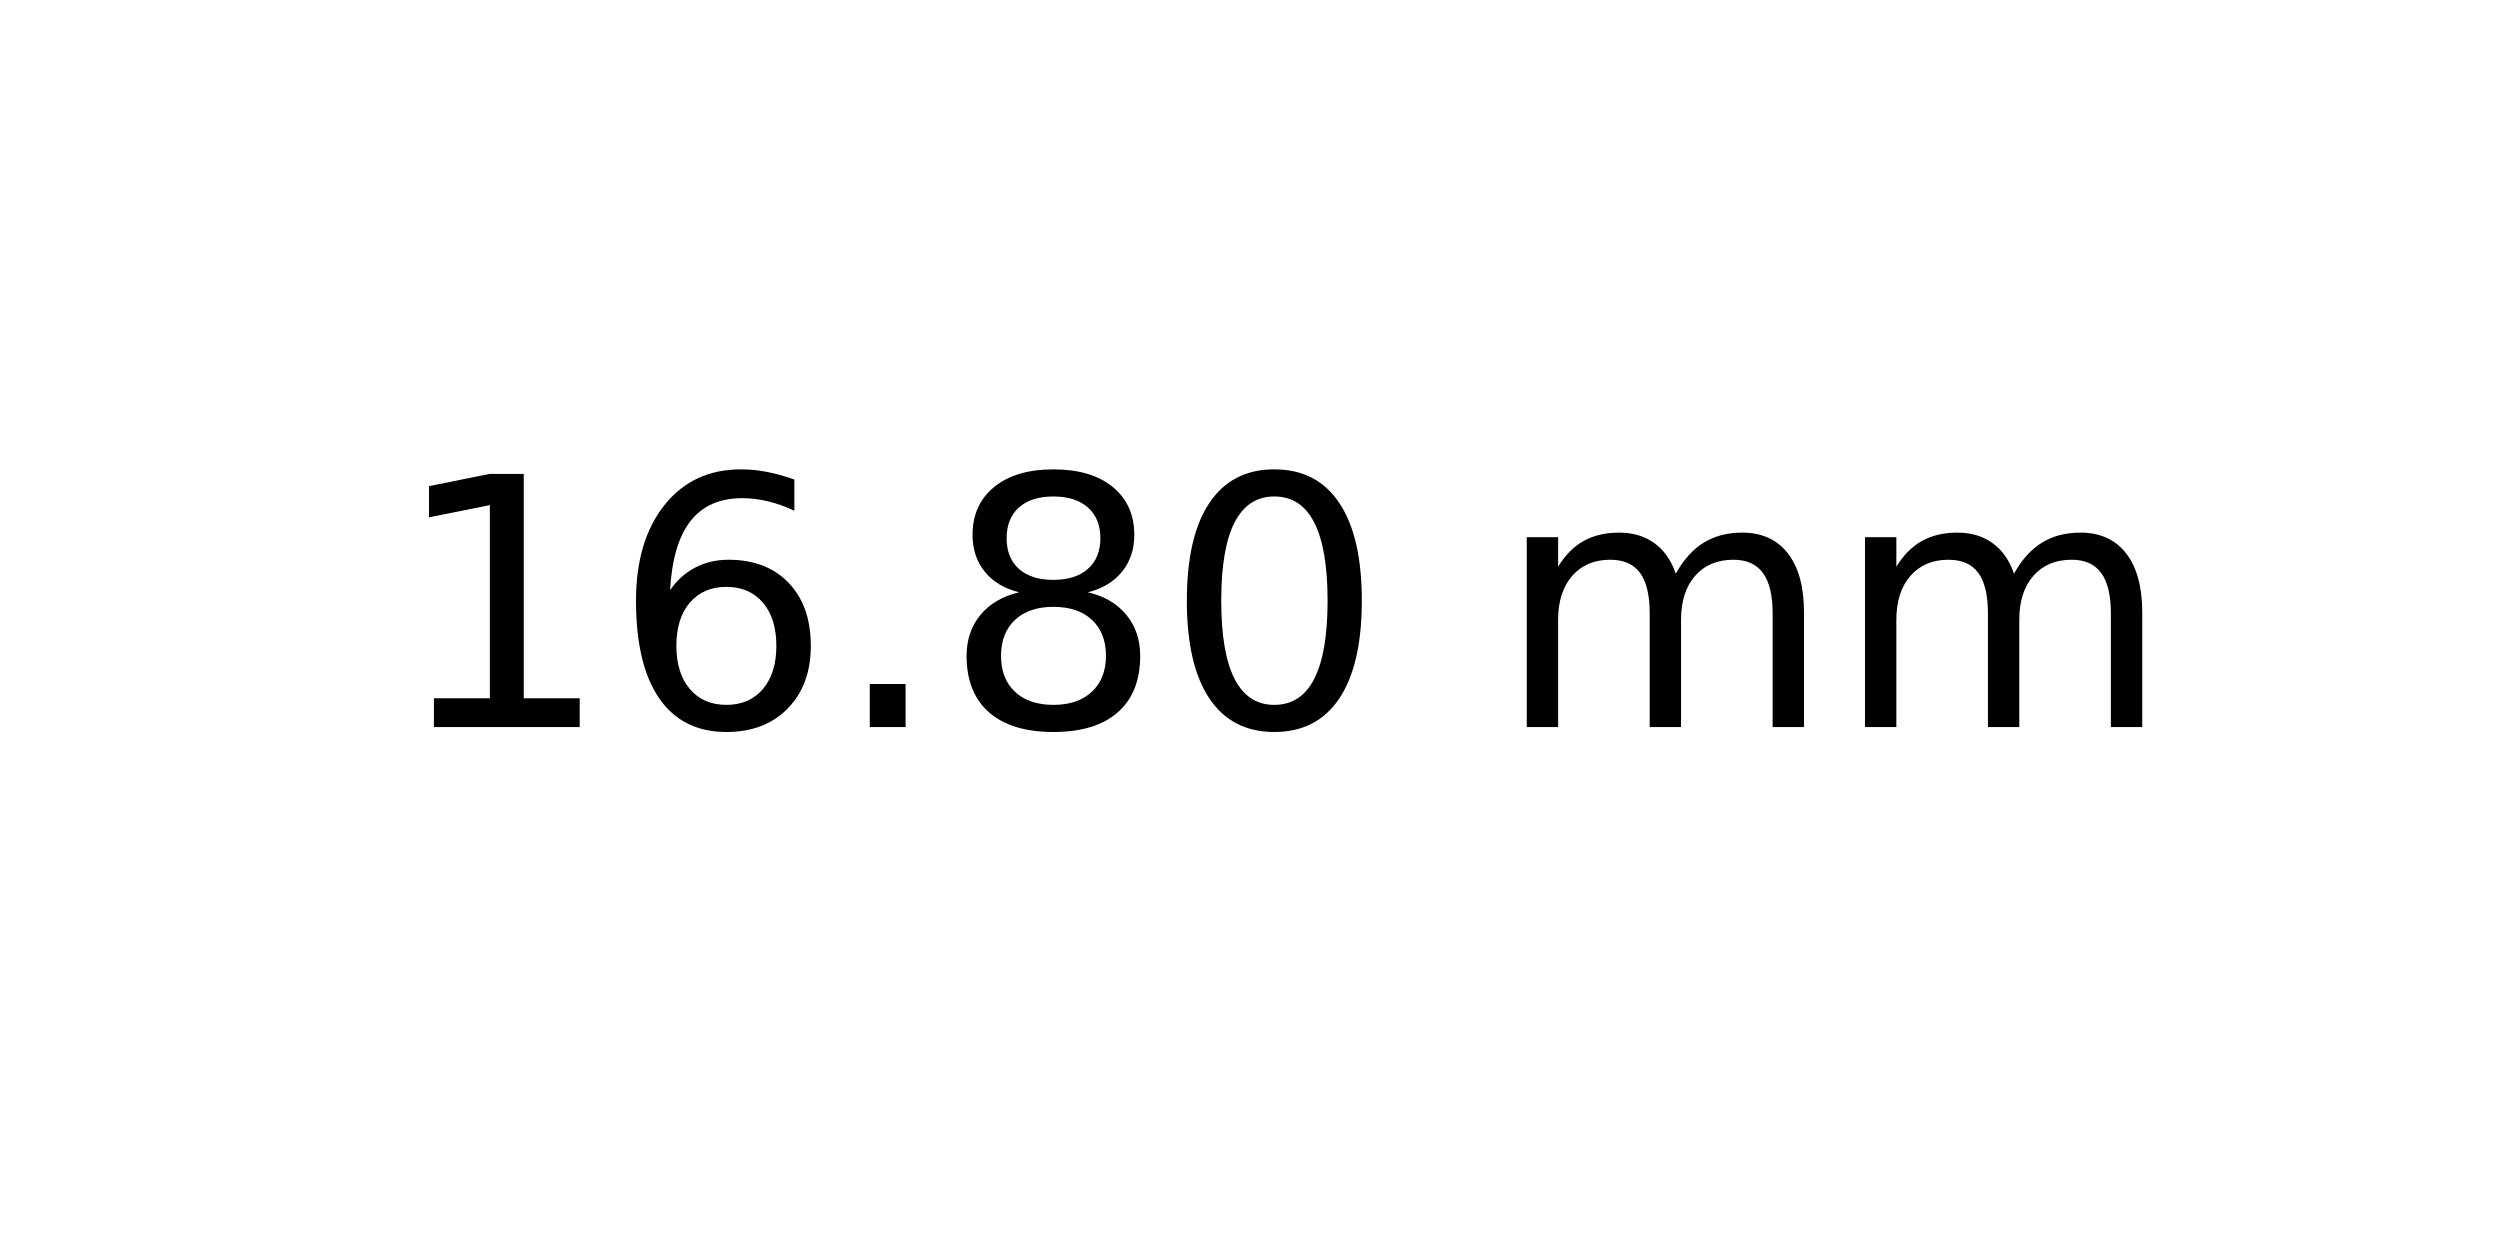
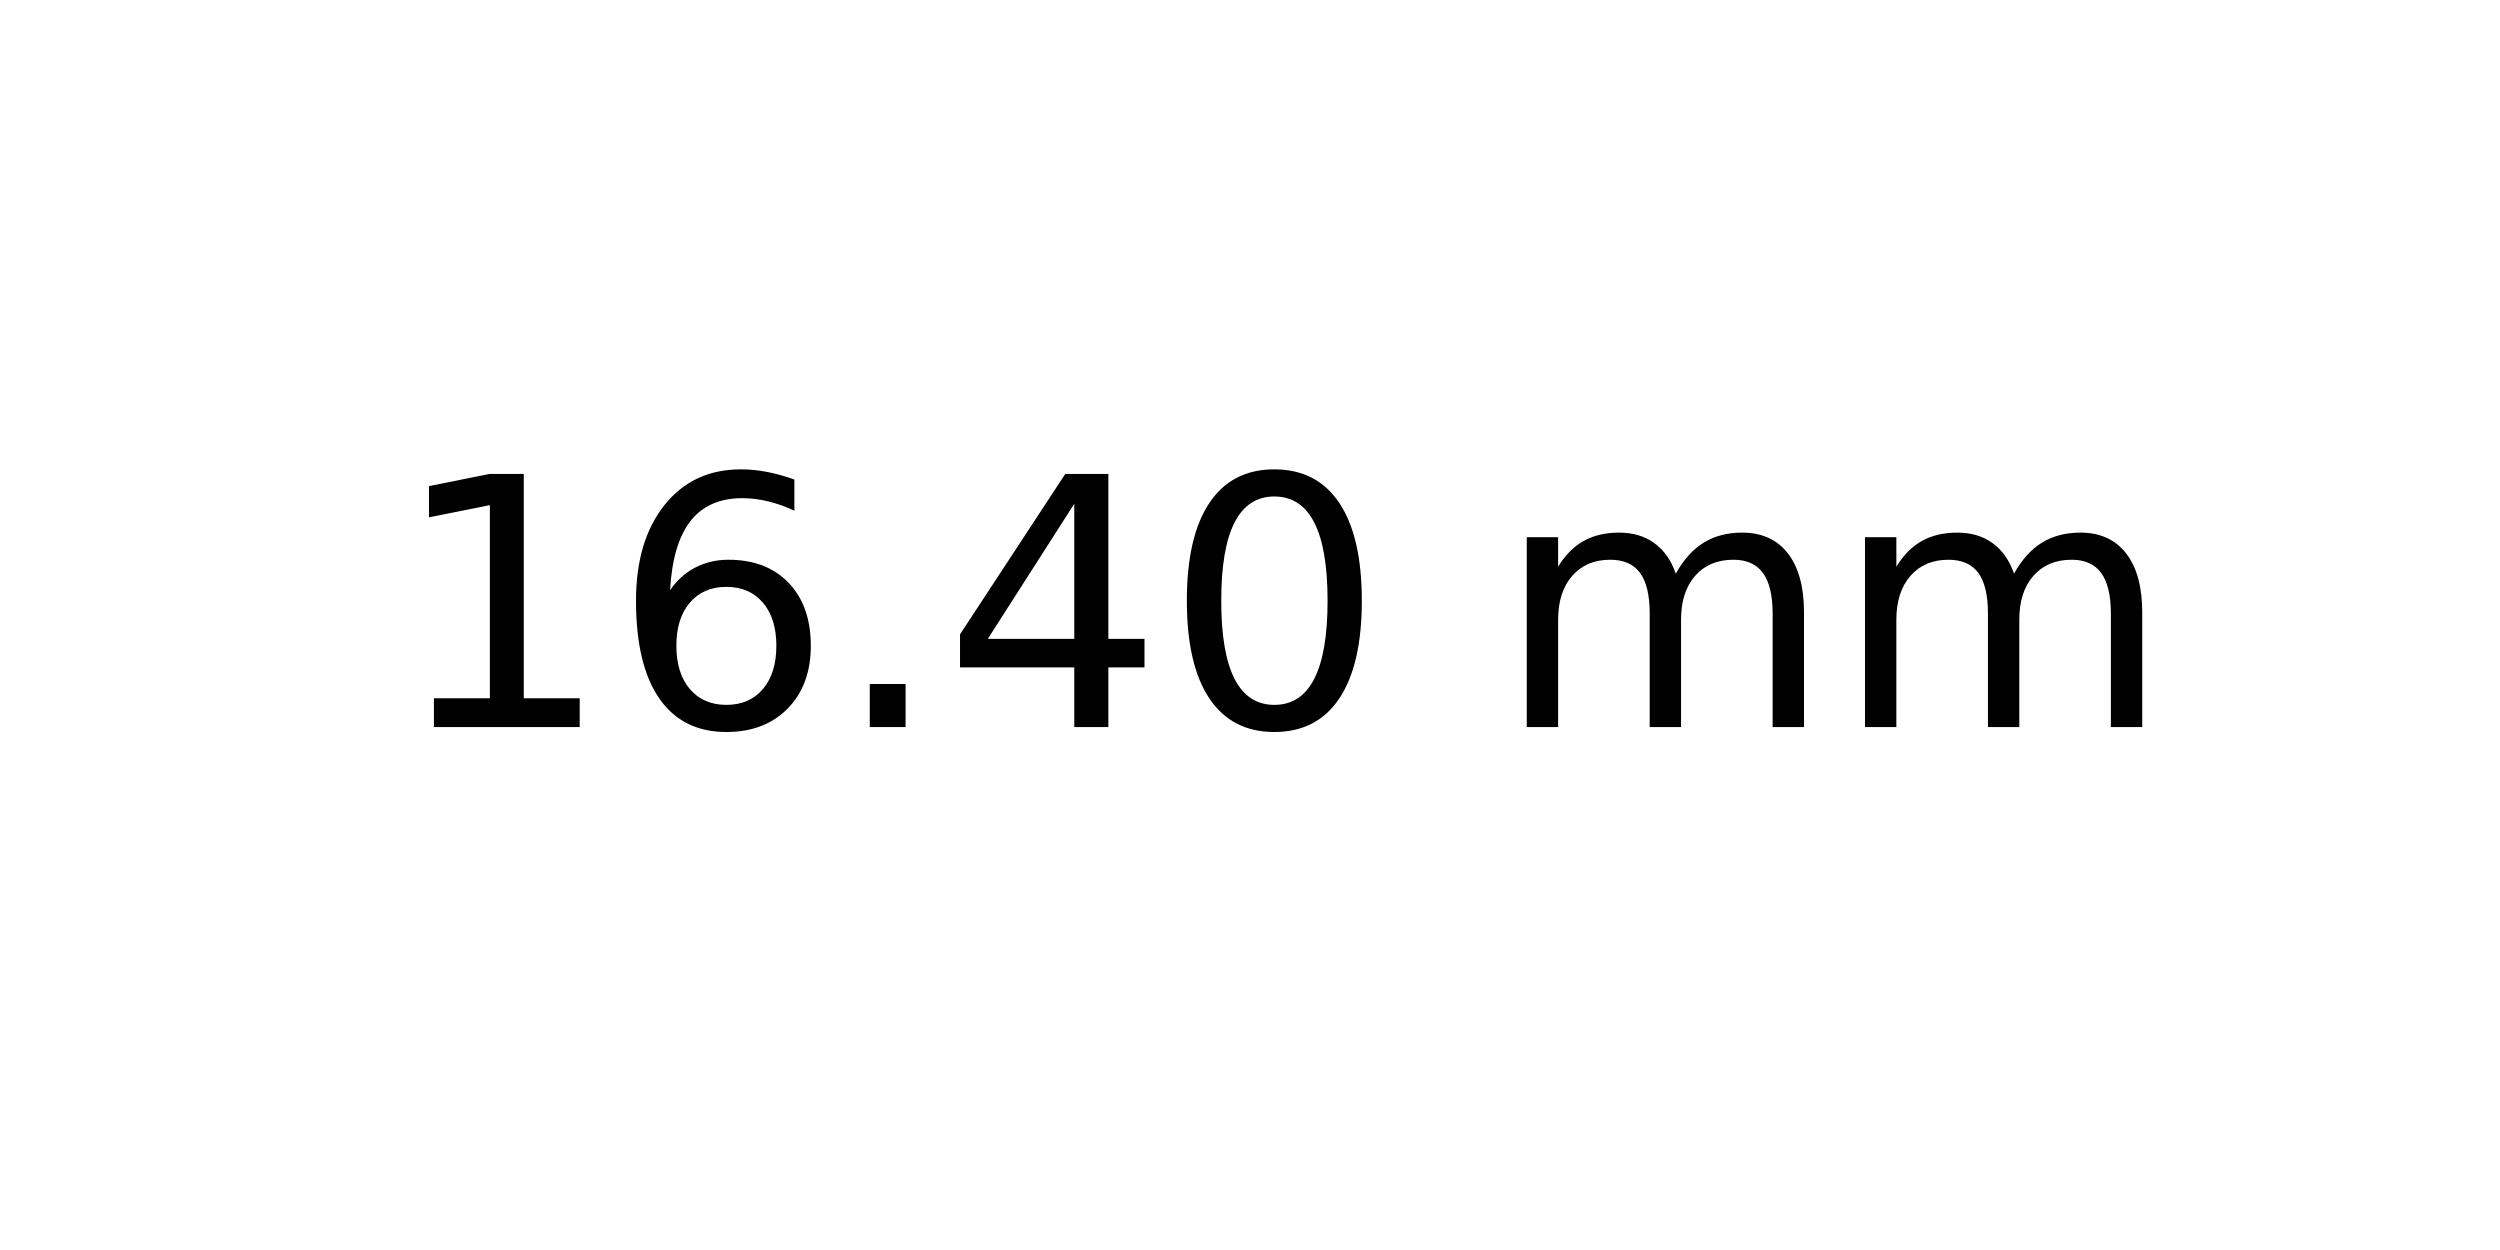
<svg xmlns="http://www.w3.org/2000/svg" xmlns:xlink="http://www.w3.org/1999/xlink" width="72pt" height="36pt" viewBox="0 0 72 36" version="1.1">
  <defs>
    <style type="text/css">*{stroke-linejoin: round; stroke-linecap: butt}</style>
  </defs>
  <g id="figure_1">
    <g id="axes_1">
      <g id="text_1">
        <g transform="translate(11.25625 20.93937) scale(0.1 -0.1)">
          <defs>
            <path id="DejaVuSans-31" d="M 794 531  L 1825 531  L 1825 4091  L 703 3866  L 703 4441  L 1819 4666  L 2450 4666  L 2450 531  L 3481 531  L 3481 0  L 794 0  L 794 531  z " transform="scale(0.015625)" />
            <path id="DejaVuSans-36" d="M 2113 2584  Q 1688 2584 1439 2293  Q 1191 2003 1191 1497  Q 1191 994 1439 701  Q 1688 409 2113 409  Q 2538 409 2786 701  Q 3034 994 3034 1497  Q 3034 2003 2786 2293  Q 2538 2584 2113 2584  z M 3366 4563  L 3366 3988  Q 3128 4100 2886 4159  Q 2644 4219 2406 4219  Q 1781 4219 1451 3797  Q 1122 3375 1075 2522  Q 1259 2794 1537 2939  Q 1816 3084 2150 3084  Q 2853 3084 3261 2657  Q 3669 2231 3669 1497  Q 3669 778 3244 343  Q 2819 -91 2113 -91  Q 1303 -91 875 529  Q 447 1150 447 2328  Q 447 3434 972 4092  Q 1497 4750 2381 4750  Q 2619 4750 2861 4703  Q 3103 4656 3366 4563  z " transform="scale(0.015625)" />
            <path id="DejaVuSans-2e" d="M 684 794  L 1344 794  L 1344 0  L 684 0  L 684 794  z " transform="scale(0.015625)" />
-             <path id="DejaVuSans-38" d="M 2034 2216  Q 1584 2216 1326 1975  Q 1069 1734 1069 1313  Q 1069 891 1326 650  Q 1584 409 2034 409  Q 2484 409 2743 651  Q 3003 894 3003 1313  Q 3003 1734 2745 1975  Q 2488 2216 2034 2216  z M 1403 2484  Q 997 2584 770 2862  Q 544 3141 544 3541  Q 544 4100 942 4425  Q 1341 4750 2034 4750  Q 2731 4750 3128 4425  Q 3525 4100 3525 3541  Q 3525 3141 3298 2862  Q 3072 2584 2669 2484  Q 3125 2378 3379 2068  Q 3634 1759 3634 1313  Q 3634 634 3220 271  Q 2806 -91 2034 -91  Q 1263 -91 848 271  Q 434 634 434 1313  Q 434 1759 690 2068  Q 947 2378 1403 2484  z M 1172 3481  Q 1172 3119 1398 2916  Q 1625 2713 2034 2713  Q 2441 2713 2670 2916  Q 2900 3119 2900 3481  Q 2900 3844 2670 4047  Q 2441 4250 2034 4250  Q 1625 4250 1398 4047  Q 1172 3844 1172 3481  z " transform="scale(0.015625)" />
+             <path id="DejaVuSans-34" d="M 2419 4116  L 825 1625  L 2419 1625  L 2419 4116  z M 2253 4666  L 3047 4666  L 3047 1625  L 3713 1625  L 3713 1100  L 3047 1100  L 3047 0  L 2419 0  L 2419 1100  L 313 1100  L 313 1709  L 2253 4666  z " transform="scale(0.015625)" />
            <path id="DejaVuSans-30" d="M 2034 4250  Q 1547 4250 1301 3770  Q 1056 3291 1056 2328  Q 1056 1369 1301 889  Q 1547 409 2034 409  Q 2525 409 2770 889  Q 3016 1369 3016 2328  Q 3016 3291 2770 3770  Q 2525 4250 2034 4250  z M 2034 4750  Q 2819 4750 3233 4129  Q 3647 3509 3647 2328  Q 3647 1150 3233 529  Q 2819 -91 2034 -91  Q 1250 -91 836 529  Q 422 1150 422 2328  Q 422 3509 836 4129  Q 1250 4750 2034 4750  z " transform="scale(0.015625)" />
            <path id="DejaVuSans-20" transform="scale(0.015625)" />
            <path id="DejaVuSans-6d" d="M 3328 2828  Q 3544 3216 3844 3400  Q 4144 3584 4550 3584  Q 5097 3584 5394 3201  Q 5691 2819 5691 2113  L 5691 0  L 5113 0  L 5113 2094  Q 5113 2597 4934 2840  Q 4756 3084 4391 3084  Q 3944 3084 3684 2787  Q 3425 2491 3425 1978  L 3425 0  L 2847 0  L 2847 2094  Q 2847 2600 2669 2842  Q 2491 3084 2119 3084  Q 1678 3084 1418 2786  Q 1159 2488 1159 1978  L 1159 0  L 581 0  L 581 3500  L 1159 3500  L 1159 2956  Q 1356 3278 1631 3431  Q 1906 3584 2284 3584  Q 2666 3584 2933 3390  Q 3200 3197 3328 2828  z " transform="scale(0.015625)" />
          </defs>
          <use xlink:href="#DejaVuSans-31" />
          <use xlink:href="#DejaVuSans-36" x="63.623" />
          <use xlink:href="#DejaVuSans-2e" x="127.246" />
-           <use xlink:href="#DejaVuSans-38" x="159.033" />
+           <use xlink:href="#DejaVuSans-34" x="159.033" />
          <use xlink:href="#DejaVuSans-30" x="222.656" />
          <use xlink:href="#DejaVuSans-20" x="286.279" />
          <use xlink:href="#DejaVuSans-6d" x="318.066" />
          <use xlink:href="#DejaVuSans-6d" x="415.479" />
        </g>
      </g>
    </g>
  </g>
</svg>
